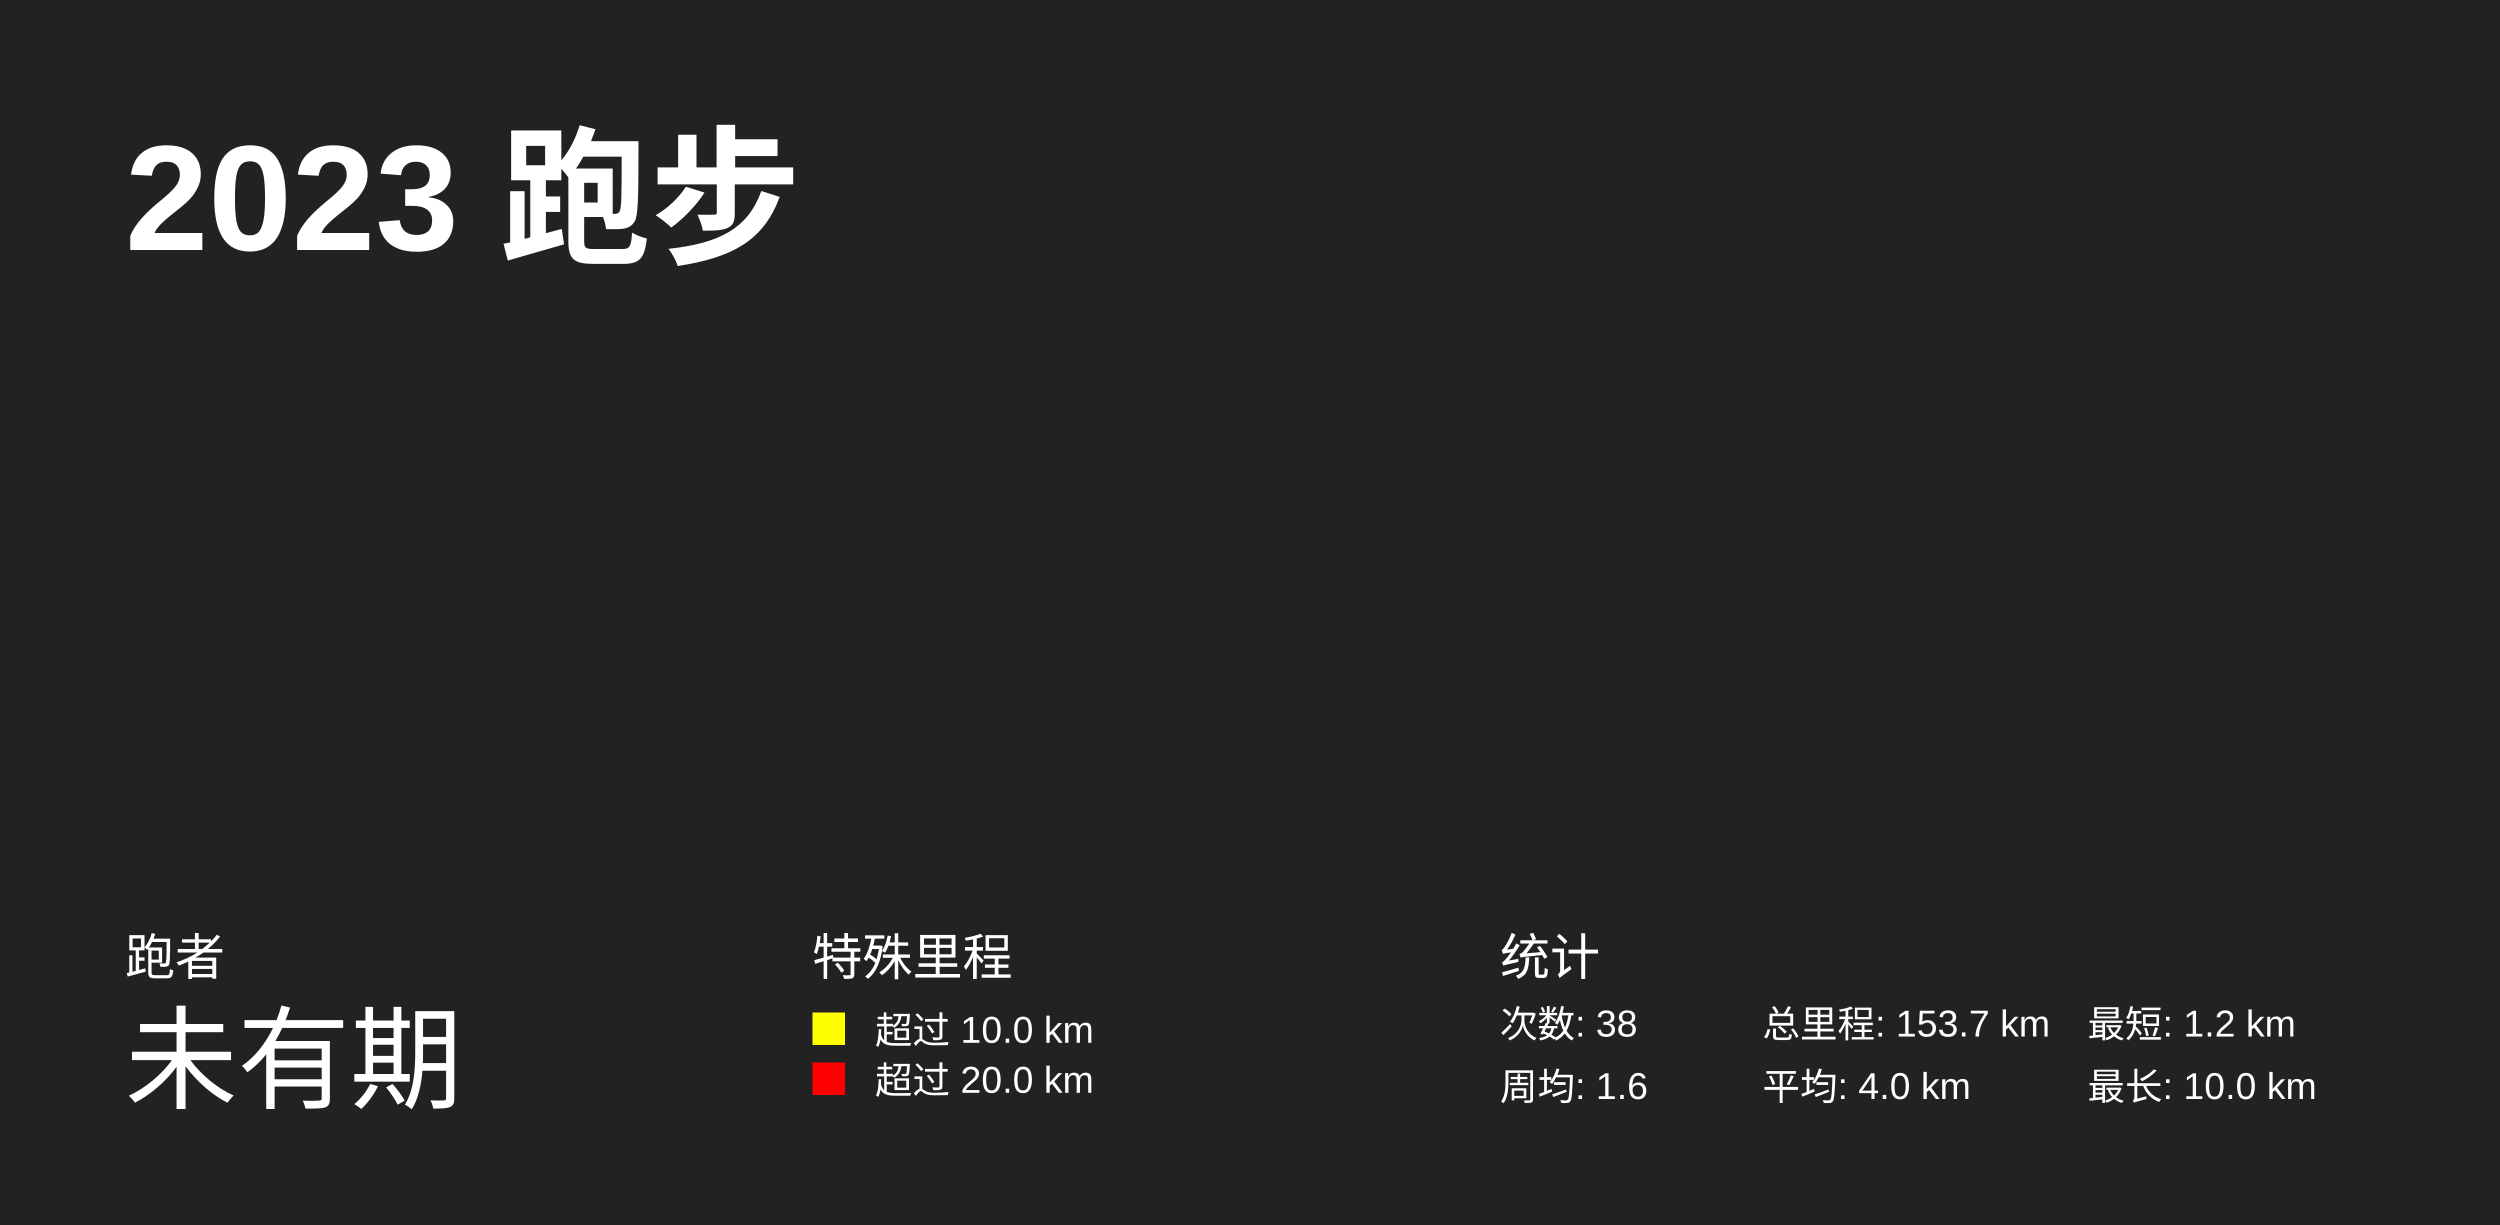
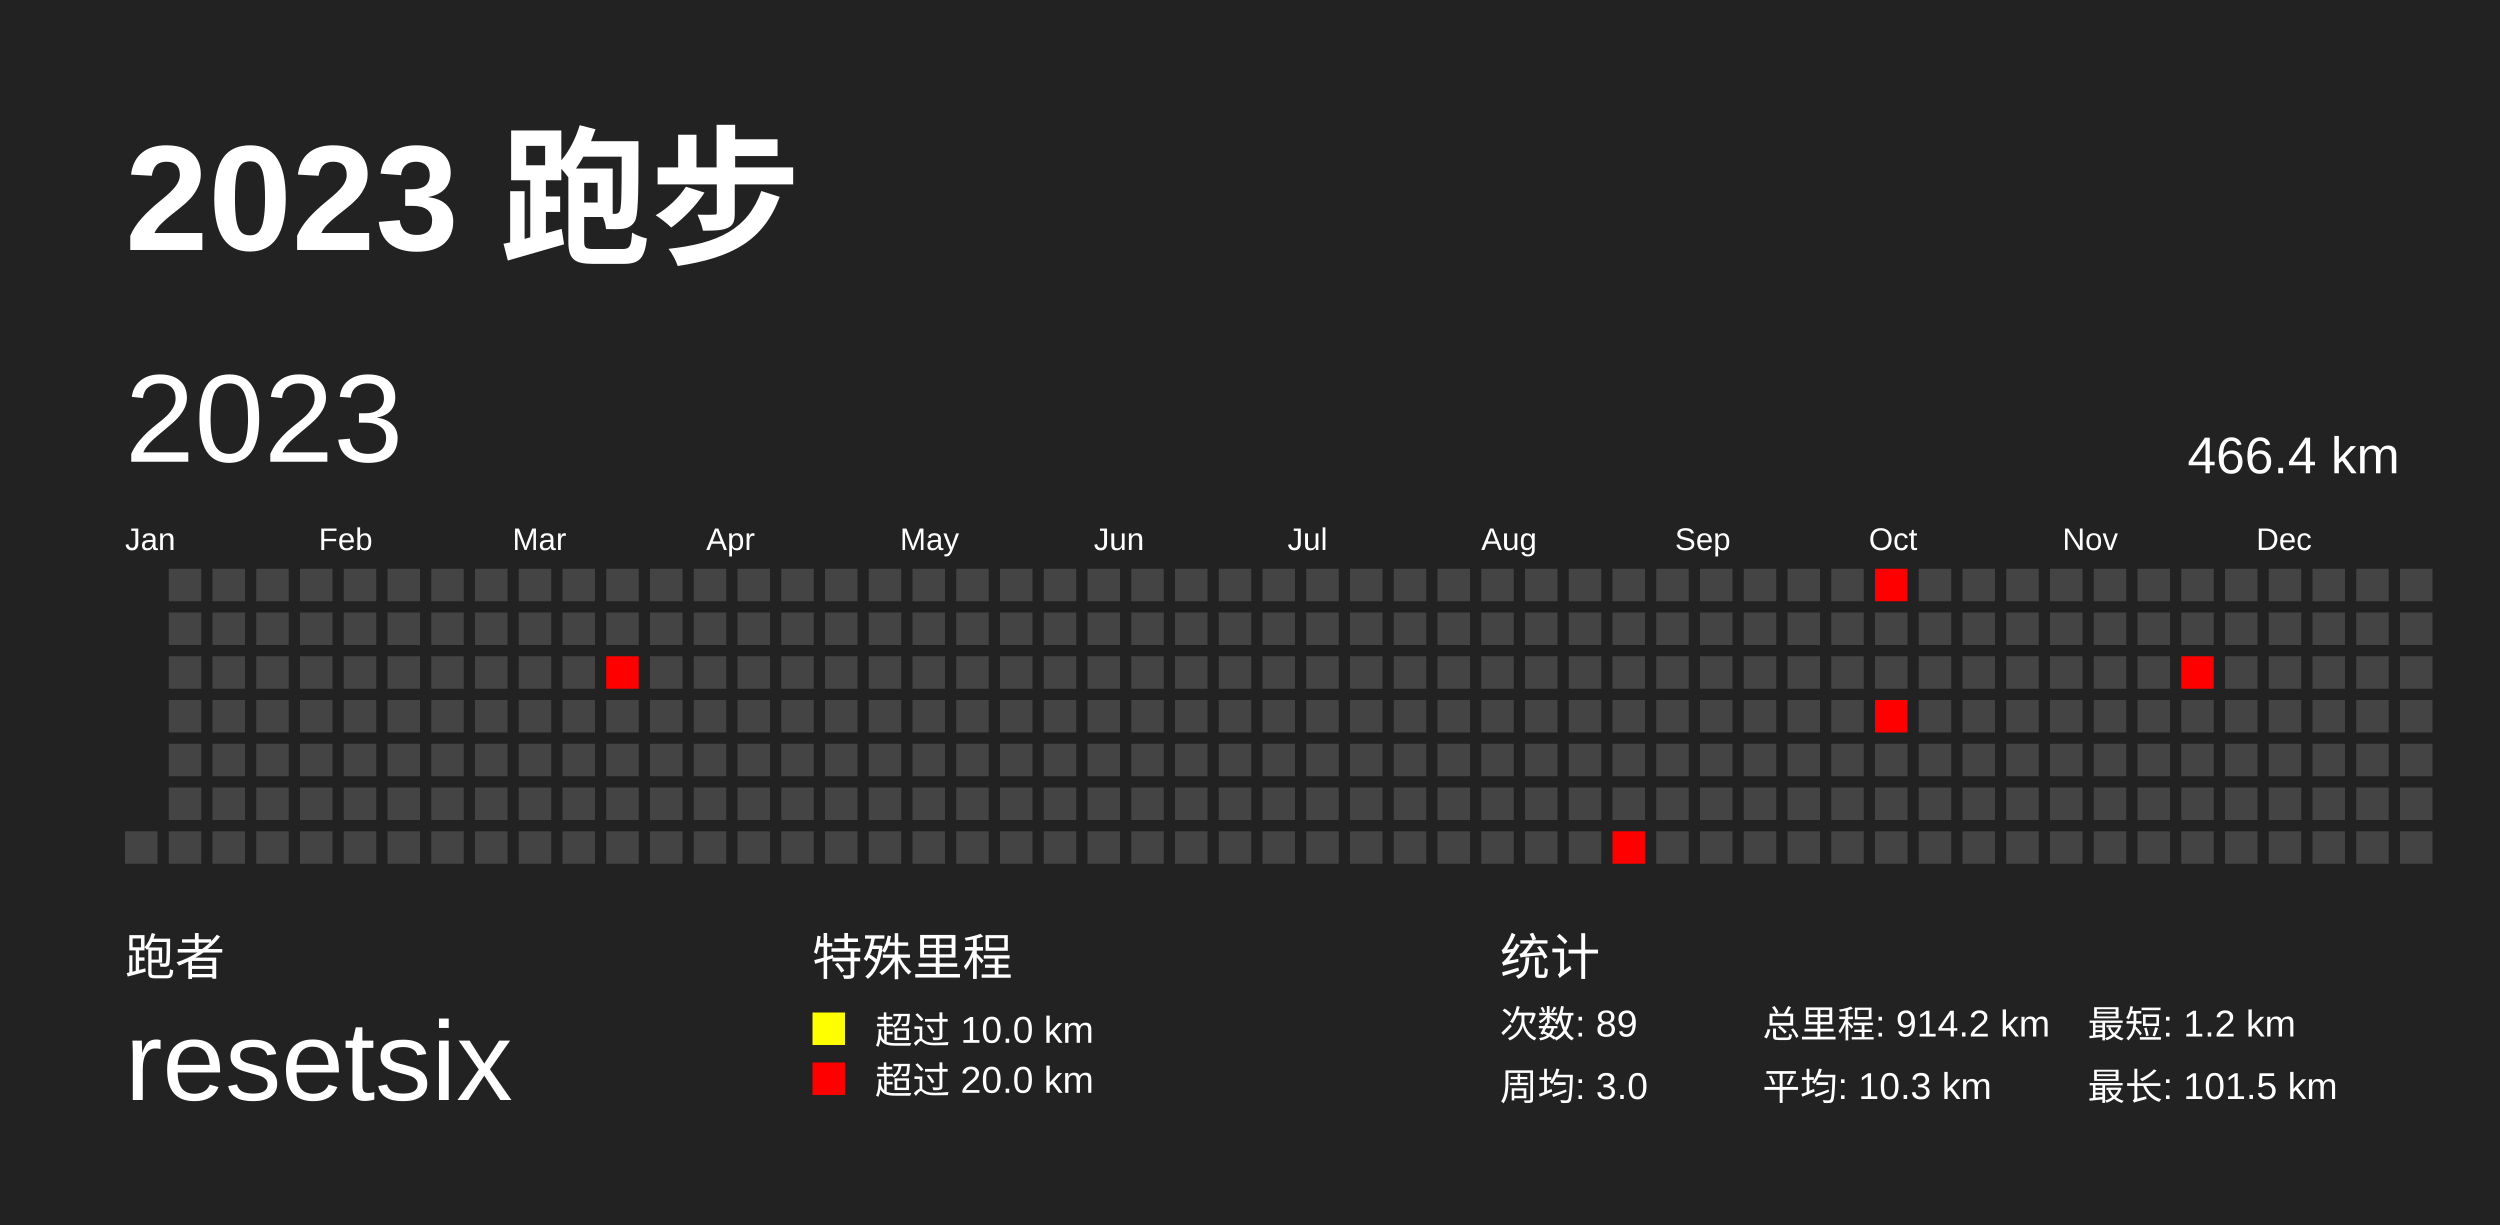
<svg xmlns="http://www.w3.org/2000/svg" baseProfile="full" height="98mm" version="1.1" viewBox="0,0,200,98" width="200mm">
  <defs>
    <pattern height="2" id="indoor-stripe" patternUnits="userSpaceOnUse" width="2">
      <line stroke="white" stroke-opacity="0.45" stroke-width="0.5" x1="0" x2="2" y1="2" y2="0" />
    </pattern>
  </defs>
  <rect fill="#222222" height="98" width="200" x="0" y="0" />
  <text fill="#FFFFFF" style="font-size:12px; font-family:Arial; font-weight:bold;" x="10" y="20">2023 跑步</text>
  <text fill="#FFFFFF" style="font-size:4px; font-family:Arial" x="10" y="78">跑者</text>
-   <text fill="#FFFFFF" style="font-size:9px; font-family:Arial" x="10" y="88">未有期</text>
+   <text fill="#FFFFFF" style="font-size:9px; font-family:Arial" x="10" y="88">resetsix</text>
  <text fill="#FFFFFF" style="font-size:4px; font-family:Arial" x="65" y="78">特殊里程</text>
  <rect fill="yellow" height="2.6" width="2.6" x="65" y="81" />
  <text fill="#FFFFFF" style="font-size:3px; font-family:Arial" x="70" y="83.5">超过 10.0 km</text>
  <rect fill="red" height="2.6" width="2.6" x="65" y="85" />
  <text fill="#FFFFFF" style="font-size:3px; font-family:Arial" x="70" y="87.5">超过 20.0 km</text>
  <text fill="#FFFFFF" style="font-size:4px; font-family:Arial" x="120" y="78">统计</text>
-   <text fill="#FFFFFF" style="font-size:3px; font-family:Arial" x="120" y="83">次数: 38</text>
-   <text fill="#FFFFFF" style="font-size:3px; font-family:Arial" x="120" y="88">周均: 1.6</text>
-   <text fill="#FFFFFF" style="font-size:3px; font-family:Arial" x="141" y="83">总里程: 153.7 km</text>
-   <text fill="#FFFFFF" style="font-size:3px; font-family:Arial" x="141" y="88">平均: 4.0 km</text>
+   <text fill="#FFFFFF" style="font-size:3px; font-family:Arial" x="120" y="83">次数: 89</text>
+   <text fill="#FFFFFF" style="font-size:3px; font-family:Arial" x="120" y="88">周均: 3.0</text>
+   <text fill="#FFFFFF" style="font-size:3px; font-family:Arial" x="141" y="83">总里程: 914.2 km</text>
+   <text fill="#FFFFFF" style="font-size:3px; font-family:Arial" x="141" y="88">平均: 10.3 km</text>
  <text fill="#FFFFFF" style="font-size:3px; font-family:Arial" x="167" y="83">最短: 1.2 km</text>
-   <text fill="#FFFFFF" style="font-size:3px; font-family:Arial" x="167" y="88">最长: 10.0 km</text>
+   <text fill="#FFFFFF" style="font-size:3px; font-family:Arial" x="167" y="88">最长: 101.5 km</text>
+   <text dominant-baseline="hanging" fill="#FFFFFF" style="font-size:10.0px; font-family:Arial;" x="10" y="30">2023</text>
+   <text dominant-baseline="hanging" fill="#FFFFFF" style="font-size:4.125px; font-family:Arial;" x="175" y="35">466.4 km</text>
+   <text fill="#FFFFFF" style="font-size:2.5px; font-family:Arial" x="10.0" y="44">Jan</text>
+   <text fill="#FFFFFF" style="font-size:2.5px; font-family:Arial" x="25.5" y="44">Feb</text>
+   <text fill="#FFFFFF" style="font-size:2.5px; font-family:Arial" x="41.0" y="44">Mar</text>
+   <text fill="#FFFFFF" style="font-size:2.5px; font-family:Arial" x="56.5" y="44">Apr</text>
+   <text fill="#FFFFFF" style="font-size:2.5px; font-family:Arial" x="72.0" y="44">May</text>
+   <text fill="#FFFFFF" style="font-size:2.5px; font-family:Arial" x="87.5" y="44">Jun</text>
+   <text fill="#FFFFFF" style="font-size:2.5px; font-family:Arial" x="103.0" y="44">Jul</text>
+   <text fill="#FFFFFF" style="font-size:2.5px; font-family:Arial" x="118.5" y="44">Aug</text>
+   <text fill="#FFFFFF" style="font-size:2.5px; font-family:Arial" x="134.0" y="44">Sep</text>
+   <text fill="#FFFFFF" style="font-size:2.5px; font-family:Arial" x="149.5" y="44">Oct</text>
+   <text fill="#FFFFFF" style="font-size:2.5px; font-family:Arial" x="165.0" y="44">Nov</text>
+   <text fill="#FFFFFF" style="font-size:2.5px; font-family:Arial" x="180.5" y="44">Dec</text>
+   <rect fill="#444444" height="2.6" width="2.6" x="10.0" y="66.5" />
+   <rect fill="#444444" height="2.6" width="2.6" x="13.5" y="45.5" />
+   <rect fill="#444444" height="2.6" width="2.6" x="13.5" y="49.0" />
+   <rect fill="#444444" height="2.6" width="2.6" x="13.5" y="52.5" />
+   <rect fill="#444444" height="2.6" width="2.6" x="13.5" y="56.0" />
+   <rect fill="#444444" height="2.6" width="2.6" x="13.5" y="59.5" />
+   <rect fill="#444444" height="2.6" width="2.6" x="13.5" y="63.0" />
+   <rect fill="#444444" height="2.6" width="2.6" x="13.5" y="66.5" />
+   <rect fill="#444444" height="2.6" width="2.6" x="17.0" y="45.5" />
+   <rect fill="#444444" height="2.6" width="2.6" x="17.0" y="49.0" />
+   <rect fill="#444444" height="2.6" width="2.6" x="17.0" y="52.5" />
+   <rect fill="#444444" height="2.6" width="2.6" x="17.0" y="56.0" />
+   <rect fill="#444444" height="2.6" width="2.6" x="17.0" y="59.5" />
+   <rect fill="#444444" height="2.6" width="2.6" x="17.0" y="63.0" />
+   <rect fill="#444444" height="2.6" width="2.6" x="17.0" y="66.5" />
+   <rect fill="#444444" height="2.6" width="2.6" x="20.5" y="45.5" />
+   <rect fill="#444444" height="2.6" width="2.6" x="20.5" y="49.0" />
+   <rect fill="#444444" height="2.6" width="2.6" x="20.5" y="52.5" />
+   <rect fill="#444444" height="2.6" width="2.6" x="20.5" y="56.0" />
+   <rect fill="#444444" height="2.6" width="2.6" x="20.5" y="59.5" />
+   <rect fill="#444444" height="2.6" width="2.6" x="20.5" y="63.0" />
+   <rect fill="#444444" height="2.6" width="2.6" x="20.5" y="66.5" />
+   <rect fill="#444444" height="2.6" width="2.6" x="24.0" y="45.5" />
+   <rect fill="#444444" height="2.6" width="2.6" x="24.0" y="49.0" />
+   <rect fill="#444444" height="2.6" width="2.6" x="24.0" y="52.5" />
+   <rect fill="#444444" height="2.6" width="2.6" x="24.0" y="56.0" />
+   <rect fill="#444444" height="2.6" width="2.6" x="24.0" y="59.5" />
+   <rect fill="#444444" height="2.6" width="2.6" x="24.0" y="63.0" />
+   <rect fill="#444444" height="2.6" width="2.6" x="24.0" y="66.5" />
+   <rect fill="#444444" height="2.6" width="2.6" x="27.5" y="45.5" />
+   <rect fill="#444444" height="2.6" width="2.6" x="27.5" y="49.0" />
+   <rect fill="#444444" height="2.6" width="2.6" x="27.5" y="52.5" />
+   <rect fill="#444444" height="2.6" width="2.6" x="27.5" y="56.0" />
+   <rect fill="#444444" height="2.6" width="2.6" x="27.5" y="59.5" />
+   <rect fill="#444444" height="2.6" width="2.6" x="27.5" y="63.0" />
+   <rect fill="#444444" height="2.6" width="2.6" x="27.5" y="66.5" />
+   <rect fill="#444444" height="2.6" width="2.6" x="31.0" y="45.5" />
+   <rect fill="#444444" height="2.6" width="2.6" x="31.0" y="49.0" />
+   <rect fill="#444444" height="2.6" width="2.6" x="31.0" y="52.5" />
+   <rect fill="#444444" height="2.6" width="2.6" x="31.0" y="56.0" />
+   <rect fill="#444444" height="2.6" width="2.6" x="31.0" y="59.5" />
+   <rect fill="#444444" height="2.6" width="2.6" x="31.0" y="63.0" />
+   <rect fill="#444444" height="2.6" width="2.6" x="31.0" y="66.5" />
+   <rect fill="#444444" height="2.6" width="2.6" x="34.5" y="45.5" />
+   <rect fill="#444444" height="2.6" width="2.6" x="34.5" y="49.0" />
+   <rect fill="#444444" height="2.6" width="2.6" x="34.5" y="52.5" />
+   <rect fill="#444444" height="2.6" width="2.6" x="34.5" y="56.0" />
+   <rect fill="#444444" height="2.6" width="2.6" x="34.5" y="59.5" />
+   <rect fill="#444444" height="2.6" width="2.6" x="34.5" y="63.0" />
+   <rect fill="#444444" height="2.6" width="2.6" x="34.5" y="66.5" />
+   <rect fill="#444444" height="2.6" width="2.6" x="38.0" y="45.5" />
+   <rect fill="#444444" height="2.6" width="2.6" x="38.0" y="49.0" />
+   <rect fill="#444444" height="2.6" width="2.6" x="38.0" y="52.5" />
+   <rect fill="#444444" height="2.6" width="2.6" x="38.0" y="56.0" />
+   <rect fill="#444444" height="2.6" width="2.6" x="38.0" y="59.5" />
+   <rect fill="#444444" height="2.6" width="2.6" x="38.0" y="63.0" />
+   <rect fill="#444444" height="2.6" width="2.6" x="38.0" y="66.5" />
+   <rect fill="#444444" height="2.6" width="2.6" x="41.5" y="45.5" />
+   <rect fill="#444444" height="2.6" width="2.6" x="41.5" y="49.0" />
+   <rect fill="#444444" height="2.6" width="2.6" x="41.5" y="52.5" />
+   <rect fill="#444444" height="2.6" width="2.6" x="41.5" y="56.0" />
+   <rect fill="#444444" height="2.6" width="2.6" x="41.5" y="59.5" />
+   <rect fill="#444444" height="2.6" width="2.6" x="41.5" y="63.0" />
+   <rect fill="#444444" height="2.6" width="2.6" x="41.5" y="66.5" />
+   <rect fill="#444444" height="2.6" width="2.6" x="45.0" y="45.5" />
+   <rect fill="#444444" height="2.6" width="2.6" x="45.0" y="49.0" />
+   <rect fill="#444444" height="2.6" width="2.6" x="45.0" y="52.5" />
+   <rect fill="#444444" height="2.6" width="2.6" x="45.0" y="56.0" />
+   <rect fill="#444444" height="2.6" width="2.6" x="45.0" y="59.5" />
+   <rect fill="#444444" height="2.6" width="2.6" x="45.0" y="63.0" />
+   <rect fill="#444444" height="2.6" width="2.6" x="45.0" y="66.5" />
+   <rect fill="#444444" height="2.6" width="2.6" x="48.5" y="45.5" />
+   <rect fill="#444444" height="2.6" width="2.6" x="48.5" y="49.0" />
+   <rect fill="red" height="2.6" width="2.6" x="48.5" y="52.5" />
+   <rect fill="#444444" height="2.6" width="2.6" x="48.5" y="56.0" />
+   <rect fill="#444444" height="2.6" width="2.6" x="48.5" y="59.5" />
+   <rect fill="#444444" height="2.6" width="2.6" x="48.5" y="63.0" />
+   <rect fill="#444444" height="2.6" width="2.6" x="48.5" y="66.5" />
+   <rect fill="#444444" height="2.6" width="2.6" x="52.0" y="45.5" />
+   <rect fill="#444444" height="2.6" width="2.6" x="52.0" y="49.0" />
+   <rect fill="#444444" height="2.6" width="2.6" x="52.0" y="52.5" />
+   <rect fill="#444444" height="2.6" width="2.6" x="52.0" y="56.0" />
+   <rect fill="#444444" height="2.6" width="2.6" x="52.0" y="59.5" />
+   <rect fill="#444444" height="2.6" width="2.6" x="52.0" y="63.0" />
+   <rect fill="#444444" height="2.6" width="2.6" x="52.0" y="66.5" />
+   <rect fill="#444444" height="2.6" width="2.6" x="55.5" y="45.5" />
+   <rect fill="#444444" height="2.6" width="2.6" x="55.5" y="49.0" />
+   <rect fill="#444444" height="2.6" width="2.6" x="55.5" y="52.5" />
+   <rect fill="#444444" height="2.6" width="2.6" x="55.5" y="56.0" />
+   <rect fill="#444444" height="2.6" width="2.6" x="55.5" y="59.5" />
+   <rect fill="#444444" height="2.6" width="2.6" x="55.5" y="63.0" />
+   <rect fill="#444444" height="2.6" width="2.6" x="55.5" y="66.5" />
+   <rect fill="#444444" height="2.6" width="2.6" x="59.0" y="45.5" />
+   <rect fill="#444444" height="2.6" width="2.6" x="59.0" y="49.0" />
+   <rect fill="#444444" height="2.6" width="2.6" x="59.0" y="52.5" />
+   <rect fill="#444444" height="2.6" width="2.6" x="59.0" y="56.0" />
+   <rect fill="#444444" height="2.6" width="2.6" x="59.0" y="59.5" />
+   <rect fill="#444444" height="2.6" width="2.6" x="59.0" y="63.0" />
+   <rect fill="#444444" height="2.6" width="2.6" x="59.0" y="66.5" />
+   <rect fill="#444444" height="2.6" width="2.6" x="62.5" y="45.5" />
+   <rect fill="#444444" height="2.6" width="2.6" x="62.5" y="49.0" />
+   <rect fill="#444444" height="2.6" width="2.6" x="62.5" y="52.5" />
+   <rect fill="#444444" height="2.6" width="2.6" x="62.5" y="56.0" />
+   <rect fill="#444444" height="2.6" width="2.6" x="62.5" y="59.5" />
+   <rect fill="#444444" height="2.6" width="2.6" x="62.5" y="63.0" />
+   <rect fill="#444444" height="2.6" width="2.6" x="62.5" y="66.5" />
+   <rect fill="#444444" height="2.6" width="2.6" x="66.0" y="45.5" />
+   <rect fill="#444444" height="2.6" width="2.6" x="66.0" y="49.0" />
+   <rect fill="#444444" height="2.6" width="2.6" x="66.0" y="52.5" />
+   <rect fill="#444444" height="2.6" width="2.6" x="66.0" y="56.0" />
+   <rect fill="#444444" height="2.6" width="2.6" x="66.0" y="59.5" />
+   <rect fill="#444444" height="2.6" width="2.6" x="66.0" y="63.0" />
+   <rect fill="#444444" height="2.6" width="2.6" x="66.0" y="66.5" />
+   <rect fill="#444444" height="2.6" width="2.6" x="69.5" y="45.5" />
+   <rect fill="#444444" height="2.6" width="2.6" x="69.5" y="49.0" />
+   <rect fill="#444444" height="2.6" width="2.6" x="69.5" y="52.5" />
+   <rect fill="#444444" height="2.6" width="2.6" x="69.5" y="56.0" />
+   <rect fill="#444444" height="2.6" width="2.6" x="69.5" y="59.5" />
+   <rect fill="#444444" height="2.6" width="2.6" x="69.5" y="63.0" />
+   <rect fill="#444444" height="2.6" width="2.6" x="69.5" y="66.5" />
+   <rect fill="#444444" height="2.6" width="2.6" x="73.0" y="45.5" />
+   <rect fill="#444444" height="2.6" width="2.6" x="73.0" y="49.0" />
+   <rect fill="#444444" height="2.6" width="2.6" x="73.0" y="52.5" />
+   <rect fill="#444444" height="2.6" width="2.6" x="73.0" y="56.0" />
+   <rect fill="#444444" height="2.6" width="2.6" x="73.0" y="59.5" />
+   <rect fill="#444444" height="2.6" width="2.6" x="73.0" y="63.0" />
+   <rect fill="#444444" height="2.6" width="2.6" x="73.0" y="66.5" />
+   <rect fill="#444444" height="2.6" width="2.6" x="76.5" y="45.5" />
+   <rect fill="#444444" height="2.6" width="2.6" x="76.5" y="49.0" />
+   <rect fill="#444444" height="2.6" width="2.6" x="76.5" y="52.5" />
+   <rect fill="#444444" height="2.6" width="2.6" x="76.5" y="56.0" />
+   <rect fill="#444444" height="2.6" width="2.6" x="76.5" y="59.5" />
+   <rect fill="#444444" height="2.6" width="2.6" x="76.5" y="63.0" />
+   <rect fill="#444444" height="2.6" width="2.6" x="76.5" y="66.5" />
+   <rect fill="#444444" height="2.6" width="2.6" x="80.0" y="45.5" />
+   <rect fill="#444444" height="2.6" width="2.6" x="80.0" y="49.0" />
+   <rect fill="#444444" height="2.6" width="2.6" x="80.0" y="52.5" />
+   <rect fill="#444444" height="2.6" width="2.6" x="80.0" y="56.0" />
+   <rect fill="#444444" height="2.6" width="2.6" x="80.0" y="59.5" />
+   <rect fill="#444444" height="2.6" width="2.6" x="80.0" y="63.0" />
+   <rect fill="#444444" height="2.6" width="2.6" x="80.0" y="66.5" />
+   <rect fill="#444444" height="2.6" width="2.6" x="83.5" y="45.5" />
+   <rect fill="#444444" height="2.6" width="2.6" x="83.5" y="49.0" />
+   <rect fill="#444444" height="2.6" width="2.6" x="83.5" y="52.5" />
+   <rect fill="#444444" height="2.6" width="2.6" x="83.5" y="56.0" />
+   <rect fill="#444444" height="2.6" width="2.6" x="83.5" y="59.5" />
+   <rect fill="#444444" height="2.6" width="2.6" x="83.5" y="63.0" />
+   <rect fill="#444444" height="2.6" width="2.6" x="83.5" y="66.5" />
+   <rect fill="#444444" height="2.6" width="2.6" x="87.0" y="45.5" />
+   <rect fill="#444444" height="2.6" width="2.6" x="87.0" y="49.0" />
+   <rect fill="#444444" height="2.6" width="2.6" x="87.0" y="52.5" />
+   <rect fill="#444444" height="2.6" width="2.6" x="87.0" y="56.0" />
+   <rect fill="#444444" height="2.6" width="2.6" x="87.0" y="59.5" />
+   <rect fill="#444444" height="2.6" width="2.6" x="87.0" y="63.0" />
+   <rect fill="#444444" height="2.6" width="2.6" x="87.0" y="66.5" />
+   <rect fill="#444444" height="2.6" width="2.6" x="90.5" y="45.5" />
+   <rect fill="#444444" height="2.6" width="2.6" x="90.5" y="49.0" />
+   <rect fill="#444444" height="2.6" width="2.6" x="90.5" y="52.5" />
+   <rect fill="#444444" height="2.6" width="2.6" x="90.5" y="56.0" />
+   <rect fill="#444444" height="2.6" width="2.6" x="90.5" y="59.5" />
+   <rect fill="#444444" height="2.6" width="2.6" x="90.5" y="63.0" />
+   <rect fill="#444444" height="2.6" width="2.6" x="90.5" y="66.5" />
+   <rect fill="#444444" height="2.6" width="2.6" x="94.0" y="45.5" />
+   <rect fill="#444444" height="2.6" width="2.6" x="94.0" y="49.0" />
+   <rect fill="#444444" height="2.6" width="2.6" x="94.0" y="52.5" />
+   <rect fill="#444444" height="2.6" width="2.6" x="94.0" y="56.0" />
+   <rect fill="#444444" height="2.6" width="2.6" x="94.0" y="59.5" />
+   <rect fill="#444444" height="2.6" width="2.6" x="94.0" y="63.0" />
+   <rect fill="#444444" height="2.6" width="2.6" x="94.0" y="66.5" />
+   <rect fill="#444444" height="2.6" width="2.6" x="97.5" y="45.5" />
+   <rect fill="#444444" height="2.6" width="2.6" x="97.5" y="49.0" />
+   <rect fill="#444444" height="2.6" width="2.6" x="97.5" y="52.5" />
+   <rect fill="#444444" height="2.6" width="2.6" x="97.5" y="56.0" />
+   <rect fill="#444444" height="2.6" width="2.6" x="97.5" y="59.5" />
+   <rect fill="#444444" height="2.6" width="2.6" x="97.5" y="63.0" />
+   <rect fill="#444444" height="2.6" width="2.6" x="97.5" y="66.5" />
+   <rect fill="#444444" height="2.6" width="2.6" x="101.0" y="45.5" />
+   <rect fill="#444444" height="2.6" width="2.6" x="101.0" y="49.0" />
+   <rect fill="#444444" height="2.6" width="2.6" x="101.0" y="52.5" />
+   <rect fill="#444444" height="2.6" width="2.6" x="101.0" y="56.0" />
+   <rect fill="#444444" height="2.6" width="2.6" x="101.0" y="59.5" />
+   <rect fill="#444444" height="2.6" width="2.6" x="101.0" y="63.0" />
+   <rect fill="#444444" height="2.6" width="2.6" x="101.0" y="66.5" />
+   <rect fill="#444444" height="2.6" width="2.6" x="104.5" y="45.5" />
+   <rect fill="#444444" height="2.6" width="2.6" x="104.5" y="49.0" />
+   <rect fill="#444444" height="2.6" width="2.6" x="104.5" y="52.5" />
+   <rect fill="#444444" height="2.6" width="2.6" x="104.5" y="56.0" />
+   <rect fill="#444444" height="2.6" width="2.6" x="104.5" y="59.5" />
+   <rect fill="#444444" height="2.6" width="2.6" x="104.5" y="63.0" />
+   <rect fill="#444444" height="2.6" width="2.6" x="104.5" y="66.5" />
+   <rect fill="#444444" height="2.6" width="2.6" x="108.0" y="45.5" />
+   <rect fill="#444444" height="2.6" width="2.6" x="108.0" y="49.0" />
+   <rect fill="#444444" height="2.6" width="2.6" x="108.0" y="52.5" />
+   <rect fill="#444444" height="2.6" width="2.6" x="108.0" y="56.0" />
+   <rect fill="#444444" height="2.6" width="2.6" x="108.0" y="59.5" />
+   <rect fill="#444444" height="2.6" width="2.6" x="108.0" y="63.0" />
+   <rect fill="#444444" height="2.6" width="2.6" x="108.0" y="66.5" />
+   <rect fill="#444444" height="2.6" width="2.6" x="111.5" y="45.5" />
+   <rect fill="#444444" height="2.6" width="2.6" x="111.5" y="49.0" />
+   <rect fill="#444444" height="2.6" width="2.6" x="111.5" y="52.5" />
+   <rect fill="#444444" height="2.6" width="2.6" x="111.5" y="56.0" />
+   <rect fill="#444444" height="2.6" width="2.6" x="111.5" y="59.5" />
+   <rect fill="#444444" height="2.6" width="2.6" x="111.5" y="63.0" />
+   <rect fill="#444444" height="2.6" width="2.6" x="111.5" y="66.5" />
+   <rect fill="#444444" height="2.6" width="2.6" x="115.0" y="45.5" />
+   <rect fill="#444444" height="2.6" width="2.6" x="115.0" y="49.0" />
+   <rect fill="#444444" height="2.6" width="2.6" x="115.0" y="52.5" />
+   <rect fill="#444444" height="2.6" width="2.6" x="115.0" y="56.0" />
+   <rect fill="#444444" height="2.6" width="2.6" x="115.0" y="59.5" />
+   <rect fill="#444444" height="2.6" width="2.6" x="115.0" y="63.0" />
+   <rect fill="#444444" height="2.6" width="2.6" x="115.0" y="66.5" />
+   <rect fill="#444444" height="2.6" width="2.6" x="118.5" y="45.5" />
+   <rect fill="#444444" height="2.6" width="2.6" x="118.5" y="49.0" />
+   <rect fill="#444444" height="2.6" width="2.6" x="118.5" y="52.5" />
+   <rect fill="#444444" height="2.6" width="2.6" x="118.5" y="56.0" />
+   <rect fill="#444444" height="2.6" width="2.6" x="118.5" y="59.5" />
+   <rect fill="#444444" height="2.6" width="2.6" x="118.5" y="63.0" />
+   <rect fill="#444444" height="2.6" width="2.6" x="118.5" y="66.5" />
+   <rect fill="#444444" height="2.6" width="2.6" x="122.0" y="45.5" />
+   <rect fill="#444444" height="2.6" width="2.6" x="122.0" y="49.0" />
+   <rect fill="#444444" height="2.6" width="2.6" x="122.0" y="52.5" />
+   <rect fill="#444444" height="2.6" width="2.6" x="122.0" y="56.0" />
+   <rect fill="#444444" height="2.6" width="2.6" x="122.0" y="59.5" />
+   <rect fill="#444444" height="2.6" width="2.6" x="122.0" y="63.0" />
+   <rect fill="#444444" height="2.6" width="2.6" x="122.0" y="66.5" />
+   <rect fill="#444444" height="2.6" width="2.6" x="125.5" y="45.5" />
+   <rect fill="#444444" height="2.6" width="2.6" x="125.5" y="49.0" />
+   <rect fill="#444444" height="2.6" width="2.6" x="125.5" y="52.5" />
+   <rect fill="#444444" height="2.6" width="2.6" x="125.5" y="56.0" />
+   <rect fill="#444444" height="2.6" width="2.6" x="125.5" y="59.5" />
+   <rect fill="#444444" height="2.6" width="2.6" x="125.5" y="63.0" />
+   <rect fill="#444444" height="2.6" width="2.6" x="125.5" y="66.5" />
+   <rect fill="#444444" height="2.6" width="2.6" x="129.0" y="45.5" />
+   <rect fill="#444444" height="2.6" width="2.6" x="129.0" y="49.0" />
+   <rect fill="#444444" height="2.6" width="2.6" x="129.0" y="52.5" />
+   <rect fill="#444444" height="2.6" width="2.6" x="129.0" y="56.0" />
+   <rect fill="#444444" height="2.6" width="2.6" x="129.0" y="59.5" />
+   <rect fill="#444444" height="2.6" width="2.6" x="129.0" y="63.0" />
+   <rect fill="red" height="2.6" width="2.6" x="129.0" y="66.5" />
+   <rect fill="#444444" height="2.6" width="2.6" x="132.5" y="45.5" />
+   <rect fill="#444444" height="2.6" width="2.6" x="132.5" y="49.0" />
+   <rect fill="#444444" height="2.6" width="2.6" x="132.5" y="52.5" />
+   <rect fill="#444444" height="2.6" width="2.6" x="132.5" y="56.0" />
+   <rect fill="#444444" height="2.6" width="2.6" x="132.5" y="59.5" />
+   <rect fill="#444444" height="2.6" width="2.6" x="132.5" y="63.0" />
+   <rect fill="#444444" height="2.6" width="2.6" x="132.5" y="66.5" />
+   <rect fill="#444444" height="2.6" width="2.6" x="136.0" y="45.5" />
+   <rect fill="#444444" height="2.6" width="2.6" x="136.0" y="49.0" />
+   <rect fill="#444444" height="2.6" width="2.6" x="136.0" y="52.5" />
+   <rect fill="#444444" height="2.6" width="2.6" x="136.0" y="56.0" />
+   <rect fill="#444444" height="2.6" width="2.6" x="136.0" y="59.5" />
+   <rect fill="#444444" height="2.6" width="2.6" x="136.0" y="63.0" />
+   <rect fill="#444444" height="2.6" width="2.6" x="136.0" y="66.5" />
+   <rect fill="#444444" height="2.6" width="2.6" x="139.5" y="45.5" />
+   <rect fill="#444444" height="2.6" width="2.6" x="139.5" y="49.0" />
+   <rect fill="#444444" height="2.6" width="2.6" x="139.5" y="52.5" />
+   <rect fill="#444444" height="2.6" width="2.6" x="139.5" y="56.0" />
+   <rect fill="#444444" height="2.6" width="2.6" x="139.5" y="59.5" />
+   <rect fill="#444444" height="2.6" width="2.6" x="139.5" y="63.0" />
+   <rect fill="#444444" height="2.6" width="2.6" x="139.5" y="66.5" />
+   <rect fill="#444444" height="2.6" width="2.6" x="143.0" y="45.5" />
+   <rect fill="#444444" height="2.6" width="2.6" x="143.0" y="49.0" />
+   <rect fill="#444444" height="2.6" width="2.6" x="143.0" y="52.5" />
+   <rect fill="#444444" height="2.6" width="2.6" x="143.0" y="56.0" />
+   <rect fill="#444444" height="2.6" width="2.6" x="143.0" y="59.5" />
+   <rect fill="#444444" height="2.6" width="2.6" x="143.0" y="63.0" />
+   <rect fill="#444444" height="2.6" width="2.6" x="143.0" y="66.5" />
+   <rect fill="#444444" height="2.6" width="2.6" x="146.5" y="45.5" />
+   <rect fill="#444444" height="2.6" width="2.6" x="146.5" y="49.0" />
+   <rect fill="#444444" height="2.6" width="2.6" x="146.5" y="52.5" />
+   <rect fill="#444444" height="2.6" width="2.6" x="146.5" y="56.0" />
+   <rect fill="#444444" height="2.6" width="2.6" x="146.5" y="59.5" />
+   <rect fill="#444444" height="2.6" width="2.6" x="146.5" y="63.0" />
+   <rect fill="#444444" height="2.6" width="2.6" x="146.5" y="66.5" />
+   <rect fill="red" height="2.6" width="2.6" x="150.0" y="45.5" />
+   <rect fill="#444444" height="2.6" width="2.6" x="150.0" y="49.0" />
+   <rect fill="#444444" height="2.6" width="2.6" x="150.0" y="52.5" />
+   <rect fill="red" height="2.6" width="2.6" x="150.0" y="56.0" />
+   <rect fill="#444444" height="2.6" width="2.6" x="150.0" y="59.5" />
+   <rect fill="#444444" height="2.6" width="2.6" x="150.0" y="63.0" />
+   <rect fill="#444444" height="2.6" width="2.6" x="150.0" y="66.5" />
+   <rect fill="#444444" height="2.6" width="2.6" x="153.5" y="45.5" />
+   <rect fill="#444444" height="2.6" width="2.6" x="153.5" y="49.0" />
+   <rect fill="#444444" height="2.6" width="2.6" x="153.5" y="52.5" />
+   <rect fill="#444444" height="2.6" width="2.6" x="153.5" y="56.0" />
+   <rect fill="#444444" height="2.6" width="2.6" x="153.5" y="59.5" />
+   <rect fill="#444444" height="2.6" width="2.6" x="153.5" y="63.0" />
+   <rect fill="#444444" height="2.6" width="2.6" x="153.5" y="66.5" />
+   <rect fill="#444444" height="2.6" width="2.6" x="157.0" y="45.5" />
+   <rect fill="#444444" height="2.6" width="2.6" x="157.0" y="49.0" />
+   <rect fill="#444444" height="2.6" width="2.6" x="157.0" y="52.5" />
+   <rect fill="#444444" height="2.6" width="2.6" x="157.0" y="56.0" />
+   <rect fill="#444444" height="2.6" width="2.6" x="157.0" y="59.5" />
+   <rect fill="#444444" height="2.6" width="2.6" x="157.0" y="63.0" />
+   <rect fill="#444444" height="2.6" width="2.6" x="157.0" y="66.5" />
+   <rect fill="#444444" height="2.6" width="2.6" x="160.5" y="45.5" />
+   <rect fill="#444444" height="2.6" width="2.6" x="160.5" y="49.0" />
+   <rect fill="#444444" height="2.6" width="2.6" x="160.5" y="52.5" />
+   <rect fill="#444444" height="2.6" width="2.6" x="160.5" y="56.0" />
+   <rect fill="#444444" height="2.6" width="2.6" x="160.5" y="59.5" />
+   <rect fill="#444444" height="2.6" width="2.6" x="160.5" y="63.0" />
+   <rect fill="#444444" height="2.6" width="2.6" x="160.5" y="66.5" />
+   <rect fill="#444444" height="2.6" width="2.6" x="164.0" y="45.5" />
+   <rect fill="#444444" height="2.6" width="2.6" x="164.0" y="49.0" />
+   <rect fill="#444444" height="2.6" width="2.6" x="164.0" y="52.5" />
+   <rect fill="#444444" height="2.6" width="2.6" x="164.0" y="56.0" />
+   <rect fill="#444444" height="2.6" width="2.6" x="164.0" y="59.5" />
+   <rect fill="#444444" height="2.6" width="2.6" x="164.0" y="63.0" />
+   <rect fill="#444444" height="2.6" width="2.6" x="164.0" y="66.5" />
+   <rect fill="#444444" height="2.6" width="2.6" x="167.5" y="45.5" />
+   <rect fill="#444444" height="2.6" width="2.6" x="167.5" y="49.0" />
+   <rect fill="#444444" height="2.6" width="2.6" x="167.5" y="52.5" />
+   <rect fill="#444444" height="2.6" width="2.6" x="167.5" y="56.0" />
+   <rect fill="#444444" height="2.6" width="2.6" x="167.5" y="59.5" />
+   <rect fill="#444444" height="2.6" width="2.6" x="167.5" y="63.0" />
+   <rect fill="#444444" height="2.6" width="2.6" x="167.5" y="66.5" />
+   <rect fill="#444444" height="2.6" width="2.6" x="171.0" y="45.5" />
+   <rect fill="#444444" height="2.6" width="2.6" x="171.0" y="49.0" />
+   <rect fill="#444444" height="2.6" width="2.6" x="171.0" y="52.5" />
+   <rect fill="#444444" height="2.6" width="2.6" x="171.0" y="56.0" />
+   <rect fill="#444444" height="2.6" width="2.6" x="171.0" y="59.5" />
+   <rect fill="#444444" height="2.6" width="2.6" x="171.0" y="63.0" />
+   <rect fill="#444444" height="2.6" width="2.6" x="171.0" y="66.5" />
+   <rect fill="#444444" height="2.6" width="2.6" x="174.5" y="45.5" />
+   <rect fill="#444444" height="2.6" width="2.6" x="174.5" y="49.0" />
+   <rect fill="red" height="2.6" width="2.6" x="174.5" y="52.5" />
+   <rect fill="#444444" height="2.6" width="2.6" x="174.5" y="56.0" />
+   <rect fill="#444444" height="2.6" width="2.6" x="174.5" y="59.5" />
+   <rect fill="#444444" height="2.6" width="2.6" x="174.5" y="63.0" />
+   <rect fill="#444444" height="2.6" width="2.6" x="174.5" y="66.5" />
+   <rect fill="#444444" height="2.6" width="2.6" x="178.0" y="45.5" />
+   <rect fill="#444444" height="2.6" width="2.6" x="178.0" y="49.0" />
+   <rect fill="#444444" height="2.6" width="2.6" x="178.0" y="52.5" />
+   <rect fill="#444444" height="2.6" width="2.6" x="178.0" y="56.0" />
+   <rect fill="#444444" height="2.6" width="2.6" x="178.0" y="59.5" />
+   <rect fill="#444444" height="2.6" width="2.6" x="178.0" y="63.0" />
+   <rect fill="#444444" height="2.6" width="2.6" x="178.0" y="66.5" />
+   <rect fill="#444444" height="2.6" width="2.6" x="181.5" y="45.5" />
+   <rect fill="#444444" height="2.6" width="2.6" x="181.5" y="49.0" />
+   <rect fill="#444444" height="2.6" width="2.6" x="181.5" y="52.5" />
+   <rect fill="#444444" height="2.6" width="2.6" x="181.5" y="56.0" />
+   <rect fill="#444444" height="2.6" width="2.6" x="181.5" y="59.5" />
+   <rect fill="#444444" height="2.6" width="2.6" x="181.5" y="63.0" />
+   <rect fill="#444444" height="2.6" width="2.6" x="181.5" y="66.5" />
+   <rect fill="#444444" height="2.6" width="2.6" x="185.0" y="45.5" />
+   <rect fill="#444444" height="2.6" width="2.6" x="185.0" y="49.0" />
+   <rect fill="#444444" height="2.6" width="2.6" x="185.0" y="52.5" />
+   <rect fill="#444444" height="2.6" width="2.6" x="185.0" y="56.0" />
+   <rect fill="#444444" height="2.6" width="2.6" x="185.0" y="59.5" />
+   <rect fill="#444444" height="2.6" width="2.6" x="185.0" y="63.0" />
+   <rect fill="#444444" height="2.6" width="2.6" x="185.0" y="66.5" />
+   <rect fill="#444444" height="2.6" width="2.6" x="188.5" y="45.5" />
+   <rect fill="#444444" height="2.6" width="2.6" x="188.5" y="49.0" />
+   <rect fill="#444444" height="2.6" width="2.6" x="188.5" y="52.5" />
+   <rect fill="#444444" height="2.6" width="2.6" x="188.5" y="56.0" />
+   <rect fill="#444444" height="2.6" width="2.6" x="188.5" y="59.5" />
+   <rect fill="#444444" height="2.6" width="2.6" x="188.5" y="63.0" />
+   <rect fill="#444444" height="2.6" width="2.6" x="188.5" y="66.5" />
+   <rect fill="#444444" height="2.6" width="2.6" x="192.0" y="45.5" />
+   <rect fill="#444444" height="2.6" width="2.6" x="192.0" y="49.0" />
+   <rect fill="#444444" height="2.6" width="2.6" x="192.0" y="52.5" />
+   <rect fill="#444444" height="2.6" width="2.6" x="192.0" y="56.0" />
+   <rect fill="#444444" height="2.6" width="2.6" x="192.0" y="59.5" />
+   <rect fill="#444444" height="2.6" width="2.6" x="192.0" y="63.0" />
+   <rect fill="#444444" height="2.6" width="2.6" x="192.0" y="66.5" />
</svg>
